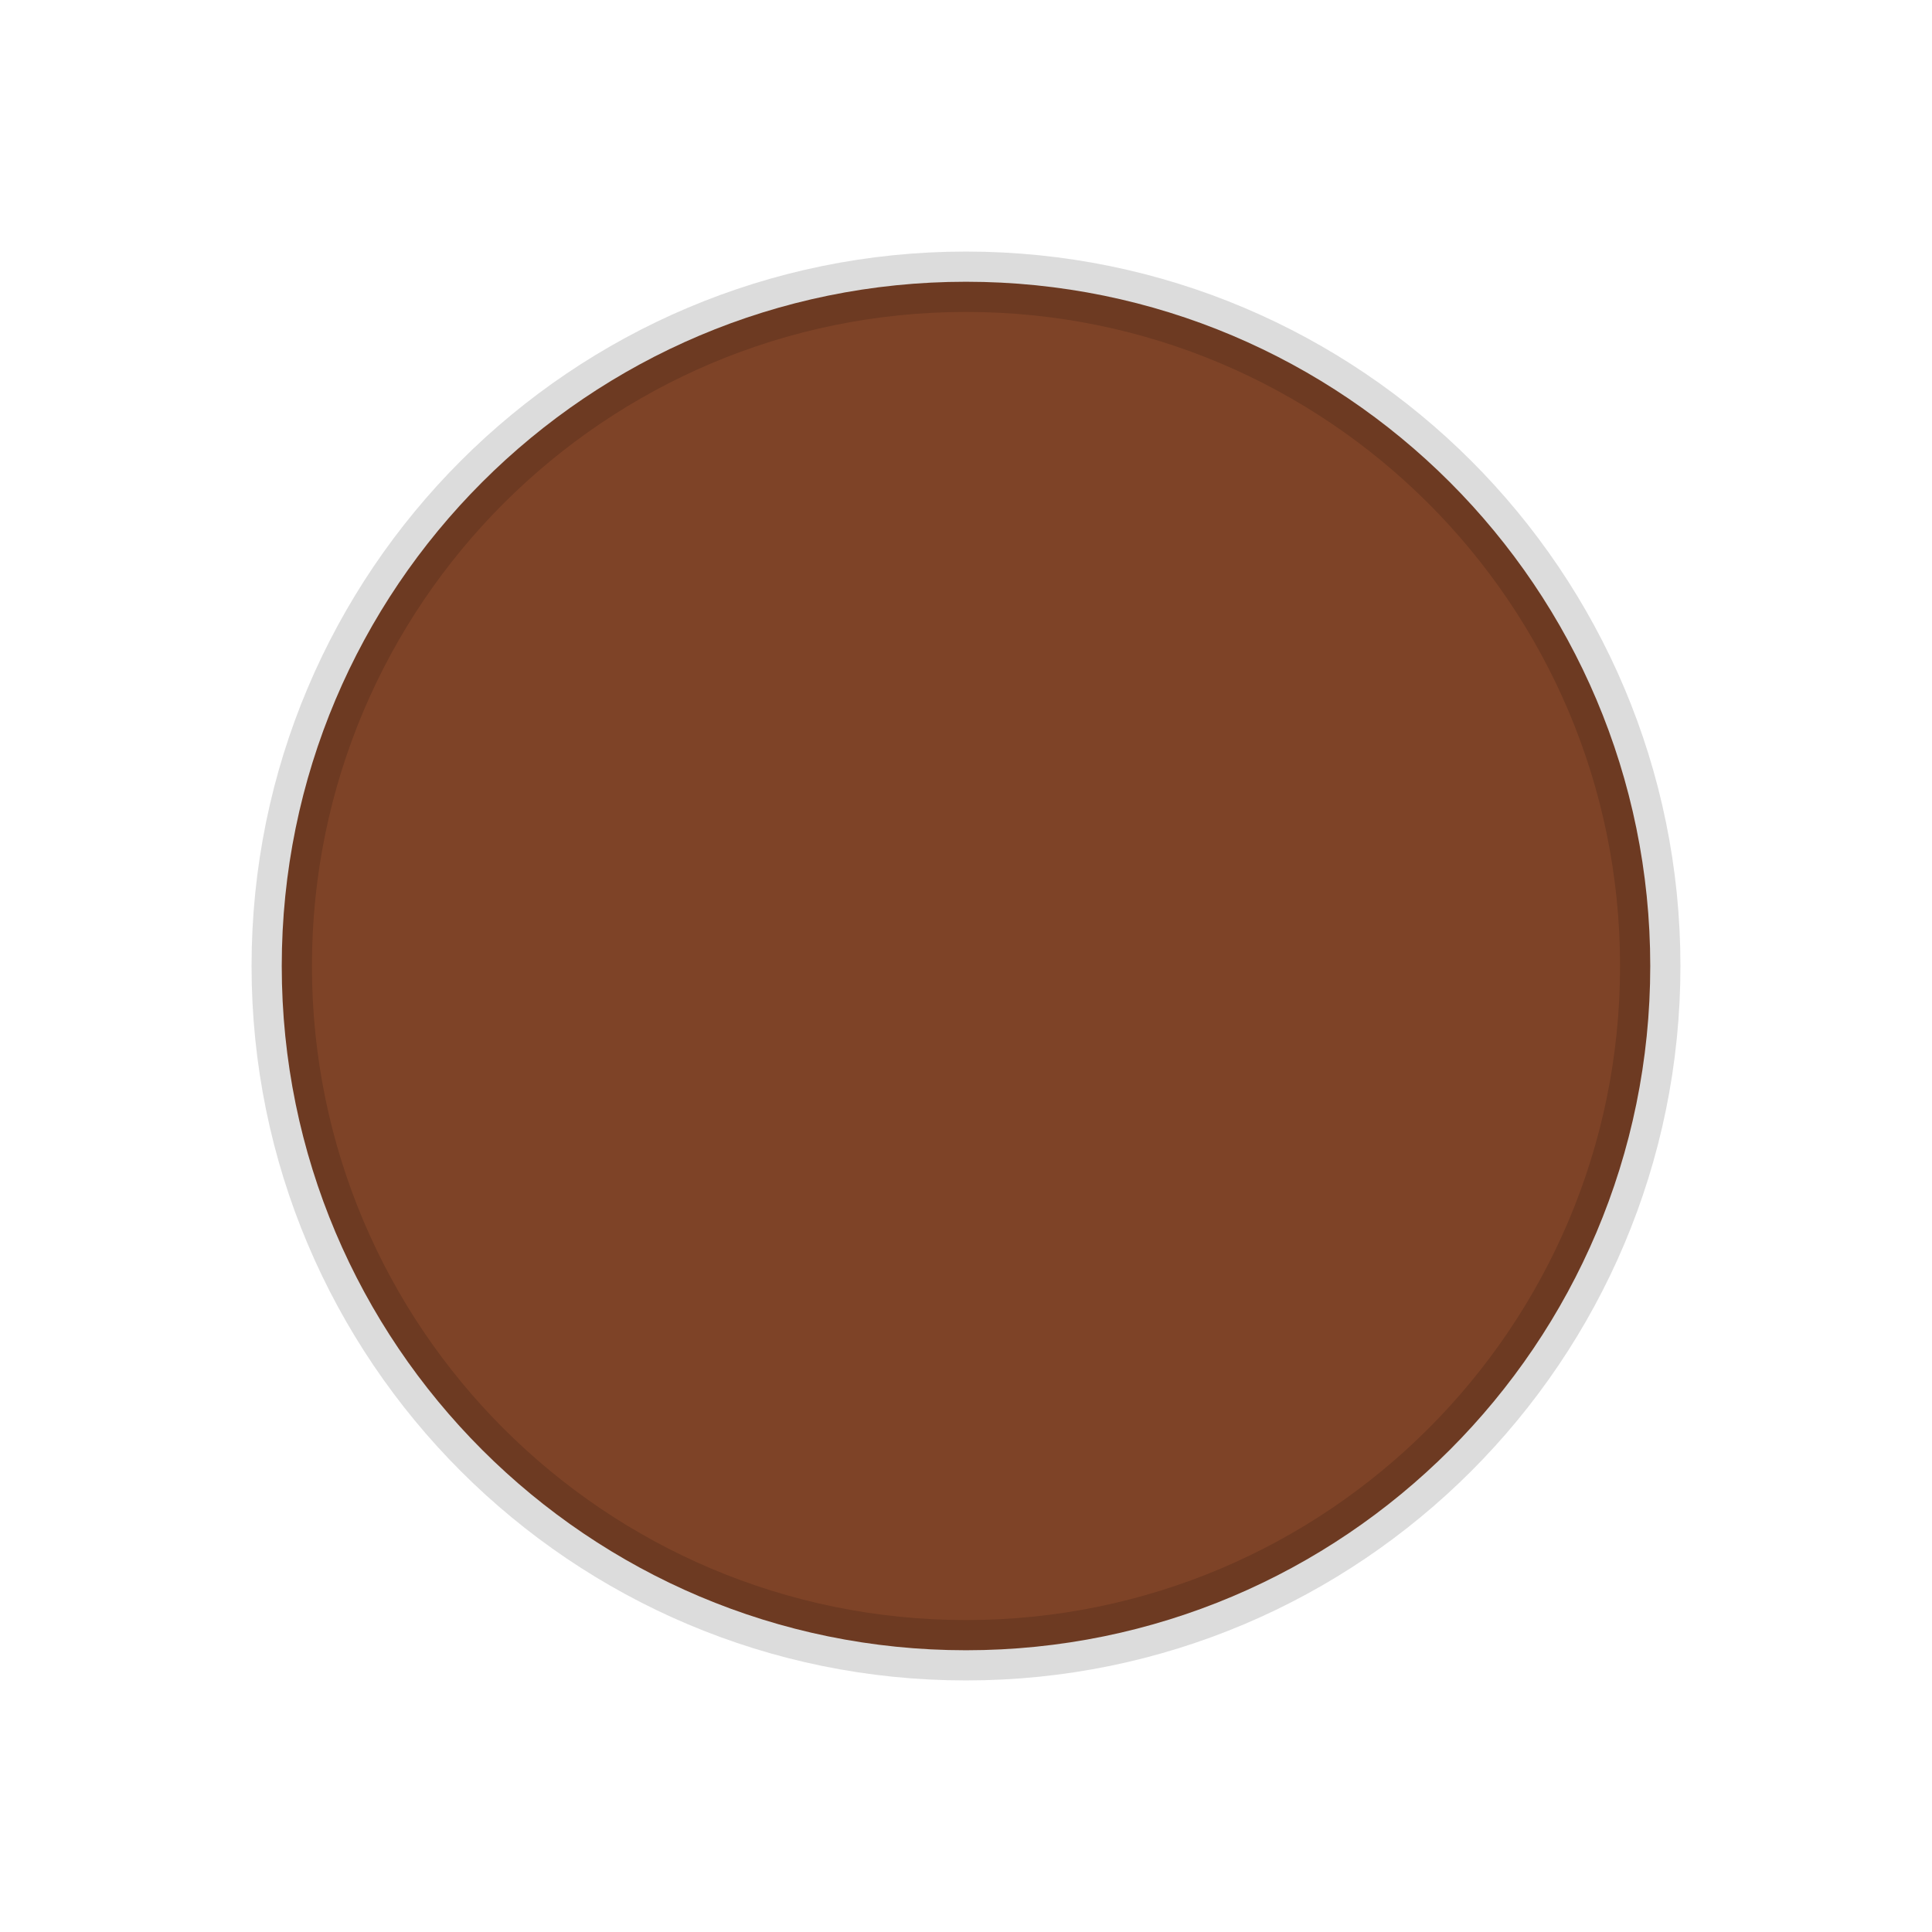
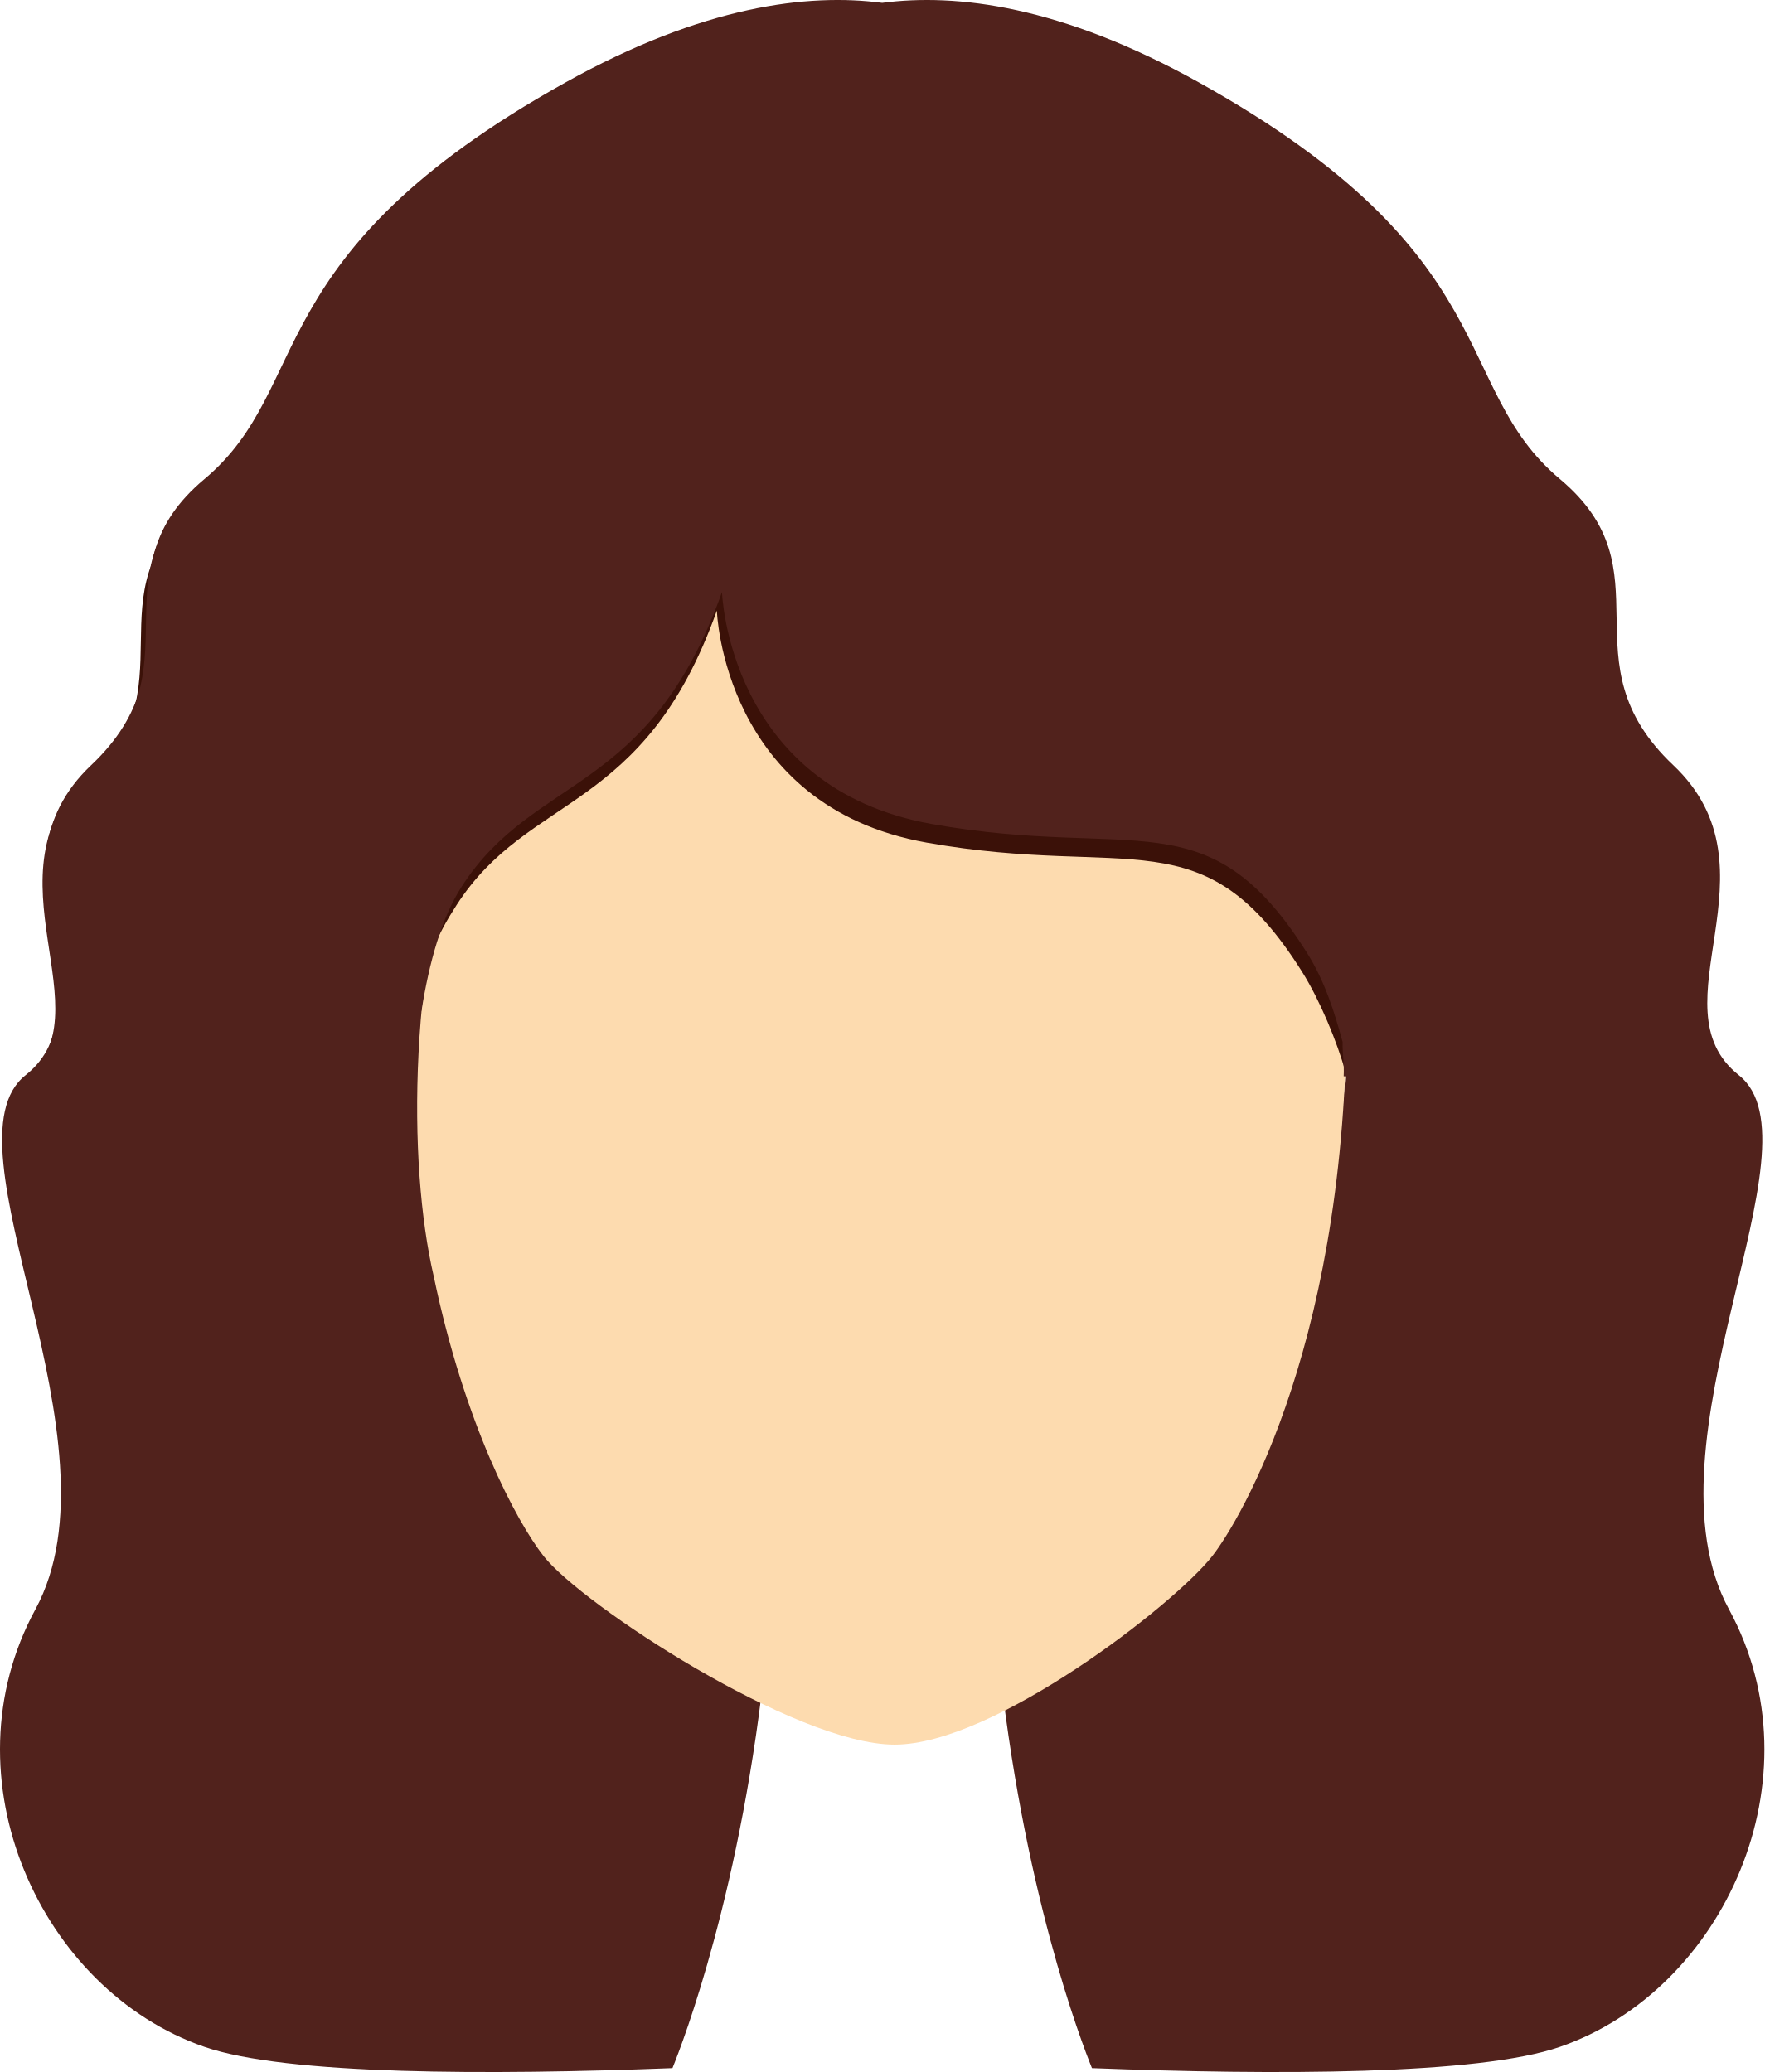
- <svg xmlns="http://www.w3.org/2000/svg" viewBox="0 0 48 48" width="48" height="48">
-   <circle cx="24" cy="24" r="17" fill="#7E4327" stroke="rgba(0,0,0,0.14)" stroke-width="1.5" />
+ <svg xmlns="http://www.w3.org/2000/svg" width="25.343mm" height="29.77mm" viewBox="0 0 25.343 29.77" version="1.1" id="svg1">
+   <defs id="defs1" />
+   <g id="layer1" transform="translate(-100.058,-26.61601)">
+     <g id="g70" transform="matrix(0.2645833,0,0,0.2645833,95.06717,19.2827)">
+       <g id="g92" transform="translate(-613.851,-30.54287)">
+         <path style="fill:#51221c;fill-opacity:1" d="m 726.581,145.658 c -4.931,-9.084 5.226,-25.29 0.53,-29.014 -4.693,-3.724 2.428,-11.169 -3.559,-16.834 -5.989,-5.664 -0.163,-10.521 -6.154,-15.538 -5.987,-5.018 -2.749,-12.14 -19.582,-21.528 -7.498,-4.182 -13.193,-4.859 -17.209,-4.329 h -10e-4 c -4.016,-0.53 -9.709,0.147 -17.206,4.329 -16.835,9.389 -13.597,16.511 -19.585,21.528 -5.991,5.017 -0.163,9.874 -6.151,15.538 -5.99,5.665 1.133,13.11 -3.561,16.834 -4.695,3.724 5.461,19.93 0.53,29.014 -4.966,9.152 0.278,20.677 9.182,23.752 4.449,1.537 15.479,1.538 25.406,1.154 0.572,-1.41 3.796,-9.787 5.101,-22.654 -10.523,-3.794 -18.315,-16.918 -18.849,-32.722 0.347,-3.495 0.988,-6.9 2.402,-9.099 3.944,-6.136 10.188,-4.93 14.133,-15.996 0,0 0.327,10.628 11.393,12.599 11.065,1.973 15.009,-1.532 20.378,7.013 0.961,1.532 1.619,3.136 2.058,4.74 -0.301,16.146 -8.25,29.609 -18.944,33.465 1.306,12.867 4.528,21.244 5.101,22.654 9.93,0.384 20.957,0.383 25.405,-1.154 8.905,-3.075 14.149,-14.599 9.182,-23.752 z" id="path88" />
+         <path style="fill:#4e3319" d="m 686.412,126.817 c 0,0 -2.85,0.263 -6.365,0.263 -3.514,0 -6.363,-0.263 -6.363,-0.263 0,0 2.85,0.995 6.363,0.995 3.516,0.001 6.365,-0.995 6.365,-0.995 z" id="path89" />
+         <path style="fill:#fddbaf" d="m 705.813,111.857 c -0.834,-25.27 -15.694,-28.734 -25.598,-28.734 -23.936,-0.214 -26.796,32.242 -23.958,44.427 1.673,8.026 4.476,13.309 5.974,15.219 2.047,2.612 13.649,10.229 19.05,10.229 5.398,0 15.192,-7.617 17.239,-10.229 1.499,-1.911 7.534,-11.932 7.293,-30.912 z" id="path90" />
+         <path style="fill:#3b1108;fill-opacity:1" d="m 723.173,101.132 c -5.989,-5.664 -0.163,-10.521 -6.152,-15.538 -5.988,-5.018 -2.751,-12.139 -19.583,-21.528 -7.498,-4.182 -13.192,-4.859 -17.21,-4.328 v 0 c -4.016,-0.531 -9.71,0.146 -17.206,4.328 -16.835,9.39 -13.597,16.511 -19.585,21.528 -5.991,5.017 -0.163,9.874 -6.151,15.538 -5.991,5.666 12.135,17.238 18.192,11.755 0.413,-2.62 0.93,-3.781 2.019,-5.475 3.945,-6.136 10.188,-4.93 14.134,-15.997 0,0 0.326,10.628 11.392,12.601 11.065,1.973 15.01,-1.533 20.378,7.013 0.962,1.529 1.92,3.841 2.357,5.445 -0.014,0.652 22.675,-10.365 17.415,-15.342 z" id="path91" />
+         <path style="fill:#51221c;fill-opacity:1" d="m 725.783,115.444 c -1.925,-3.993 2.93,-10.345 -2.33,-15.321 -5.989,-5.664 -0.163,-10.521 -6.152,-15.538 -5.988,-5.018 -2.751,-12.139 -19.583,-21.528 -7.499,-4.182 -13.192,-4.859 -17.21,-4.328 h -0.001 c -4.015,-0.531 -9.709,0.146 -17.206,4.328 -16.834,9.39 -13.597,16.511 -19.585,21.528 -5.989,5.017 -0.163,9.874 -6.15,15.538 -5.99,5.666 1.133,13.111 -3.561,16.834 -0.401,0.318 -0.687,0.734 -0.891,1.224 8.31,1.043 16.429,0.44 22.485,-5.043 0.414,-2.619 1.089,-5.042 2.179,-6.734 3.943,-6.137 10.188,-4.93 14.132,-15.996 0,0 0.328,10.627 11.393,12.598 11.065,1.974 15.009,-1.531 20.377,7.014 0.962,1.53 1.484,3.215 1.922,4.82 -0.013,0.652 0.096,1.219 0.058,1.863 6.719,0.562 13.47,0.057 20.123,-1.259 z" id="path92" />
+       </g>
+     </g>
+   </g>
</svg>
